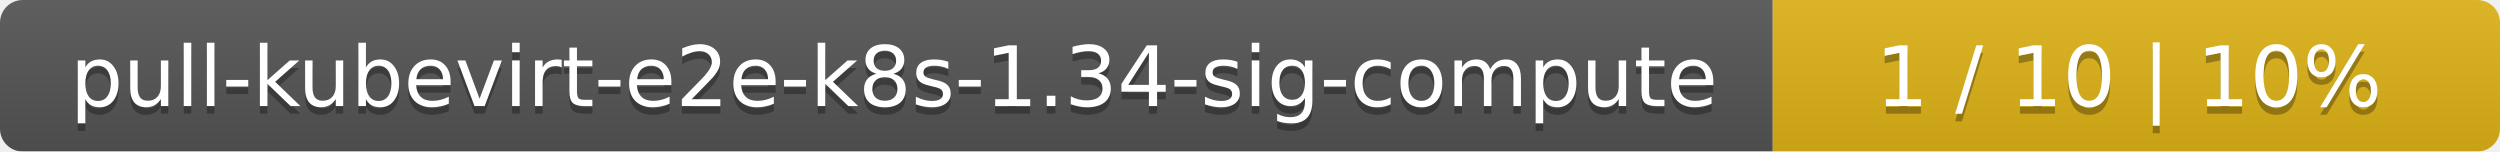
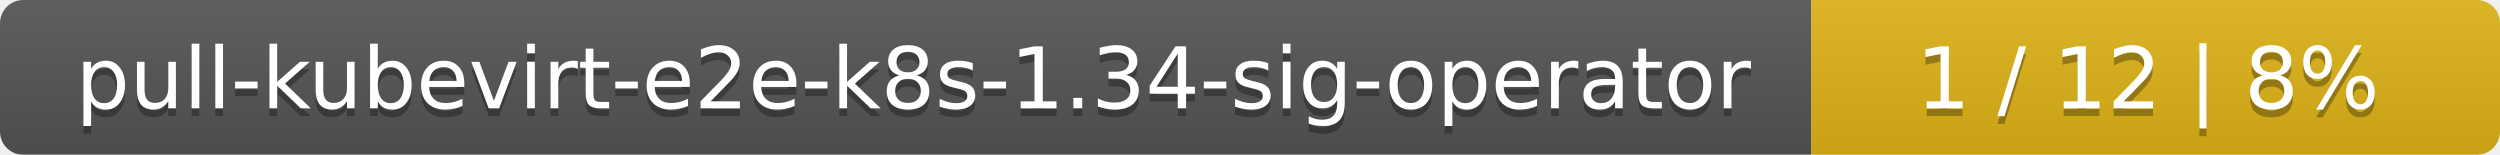
- <svg xmlns="http://www.w3.org/2000/svg" width="330" height="20">
+ <svg xmlns="http://www.w3.org/2000/svg" width="323" height="20">
  <linearGradient id="smooth" x2="0" y2="100%">
    <stop offset="0" stop-color="#bbb" stop-opacity=".1" />
    <stop offset="1" stop-opacity=".1" />
  </linearGradient>
  <mask id="round">
-     <rect width="330" height="20" rx="3" fill="#fff" />
+     <rect width="323" height="20" rx="3" fill="#fff" />
  </mask>
  <g mask="url(#round)">
    <rect width="234" height="20" fill="#555" />
-     <rect x="234" width="96" height="20" fill="#dfb317" />
-     <rect width="330" height="20" fill="url(#smooth)" />
+     <rect x="234" width="89" height="20" fill="#dfb317" />
+     <rect width="323" height="20" fill="url(#smooth)" />
  </g>
  <g fill="#fff" text-anchor="middle" font-family="DejaVu Sans,Verdana,Geneva,sans-serif" font-size="11">
-     <text x="118" y="15" fill="#010101" fill-opacity=".3">pull-kubevirt-e2e-k8s-1.34-sig-compute</text>
-     <text x="118" y="14">pull-kubevirt-e2e-k8s-1.34-sig-compute</text>
-     <text x="281" y="15" fill="#010101" fill-opacity=".3">1 / 10    |    10%</text>
-     <text x="281" y="14">1 / 10    |    10%</text>
+     <text x="118" y="15" fill="#010101" fill-opacity=".3">pull-kubevirt-e2e-k8s-1.34-sig-operator</text>
+     <text x="118" y="14">pull-kubevirt-e2e-k8s-1.34-sig-operator</text>
+     <text x="277.5" y="15" fill="#010101" fill-opacity=".3">1 / 12    |    8%</text>
+     <text x="277.5" y="14">1 / 12    |    8%</text>
  </g>
</svg>
